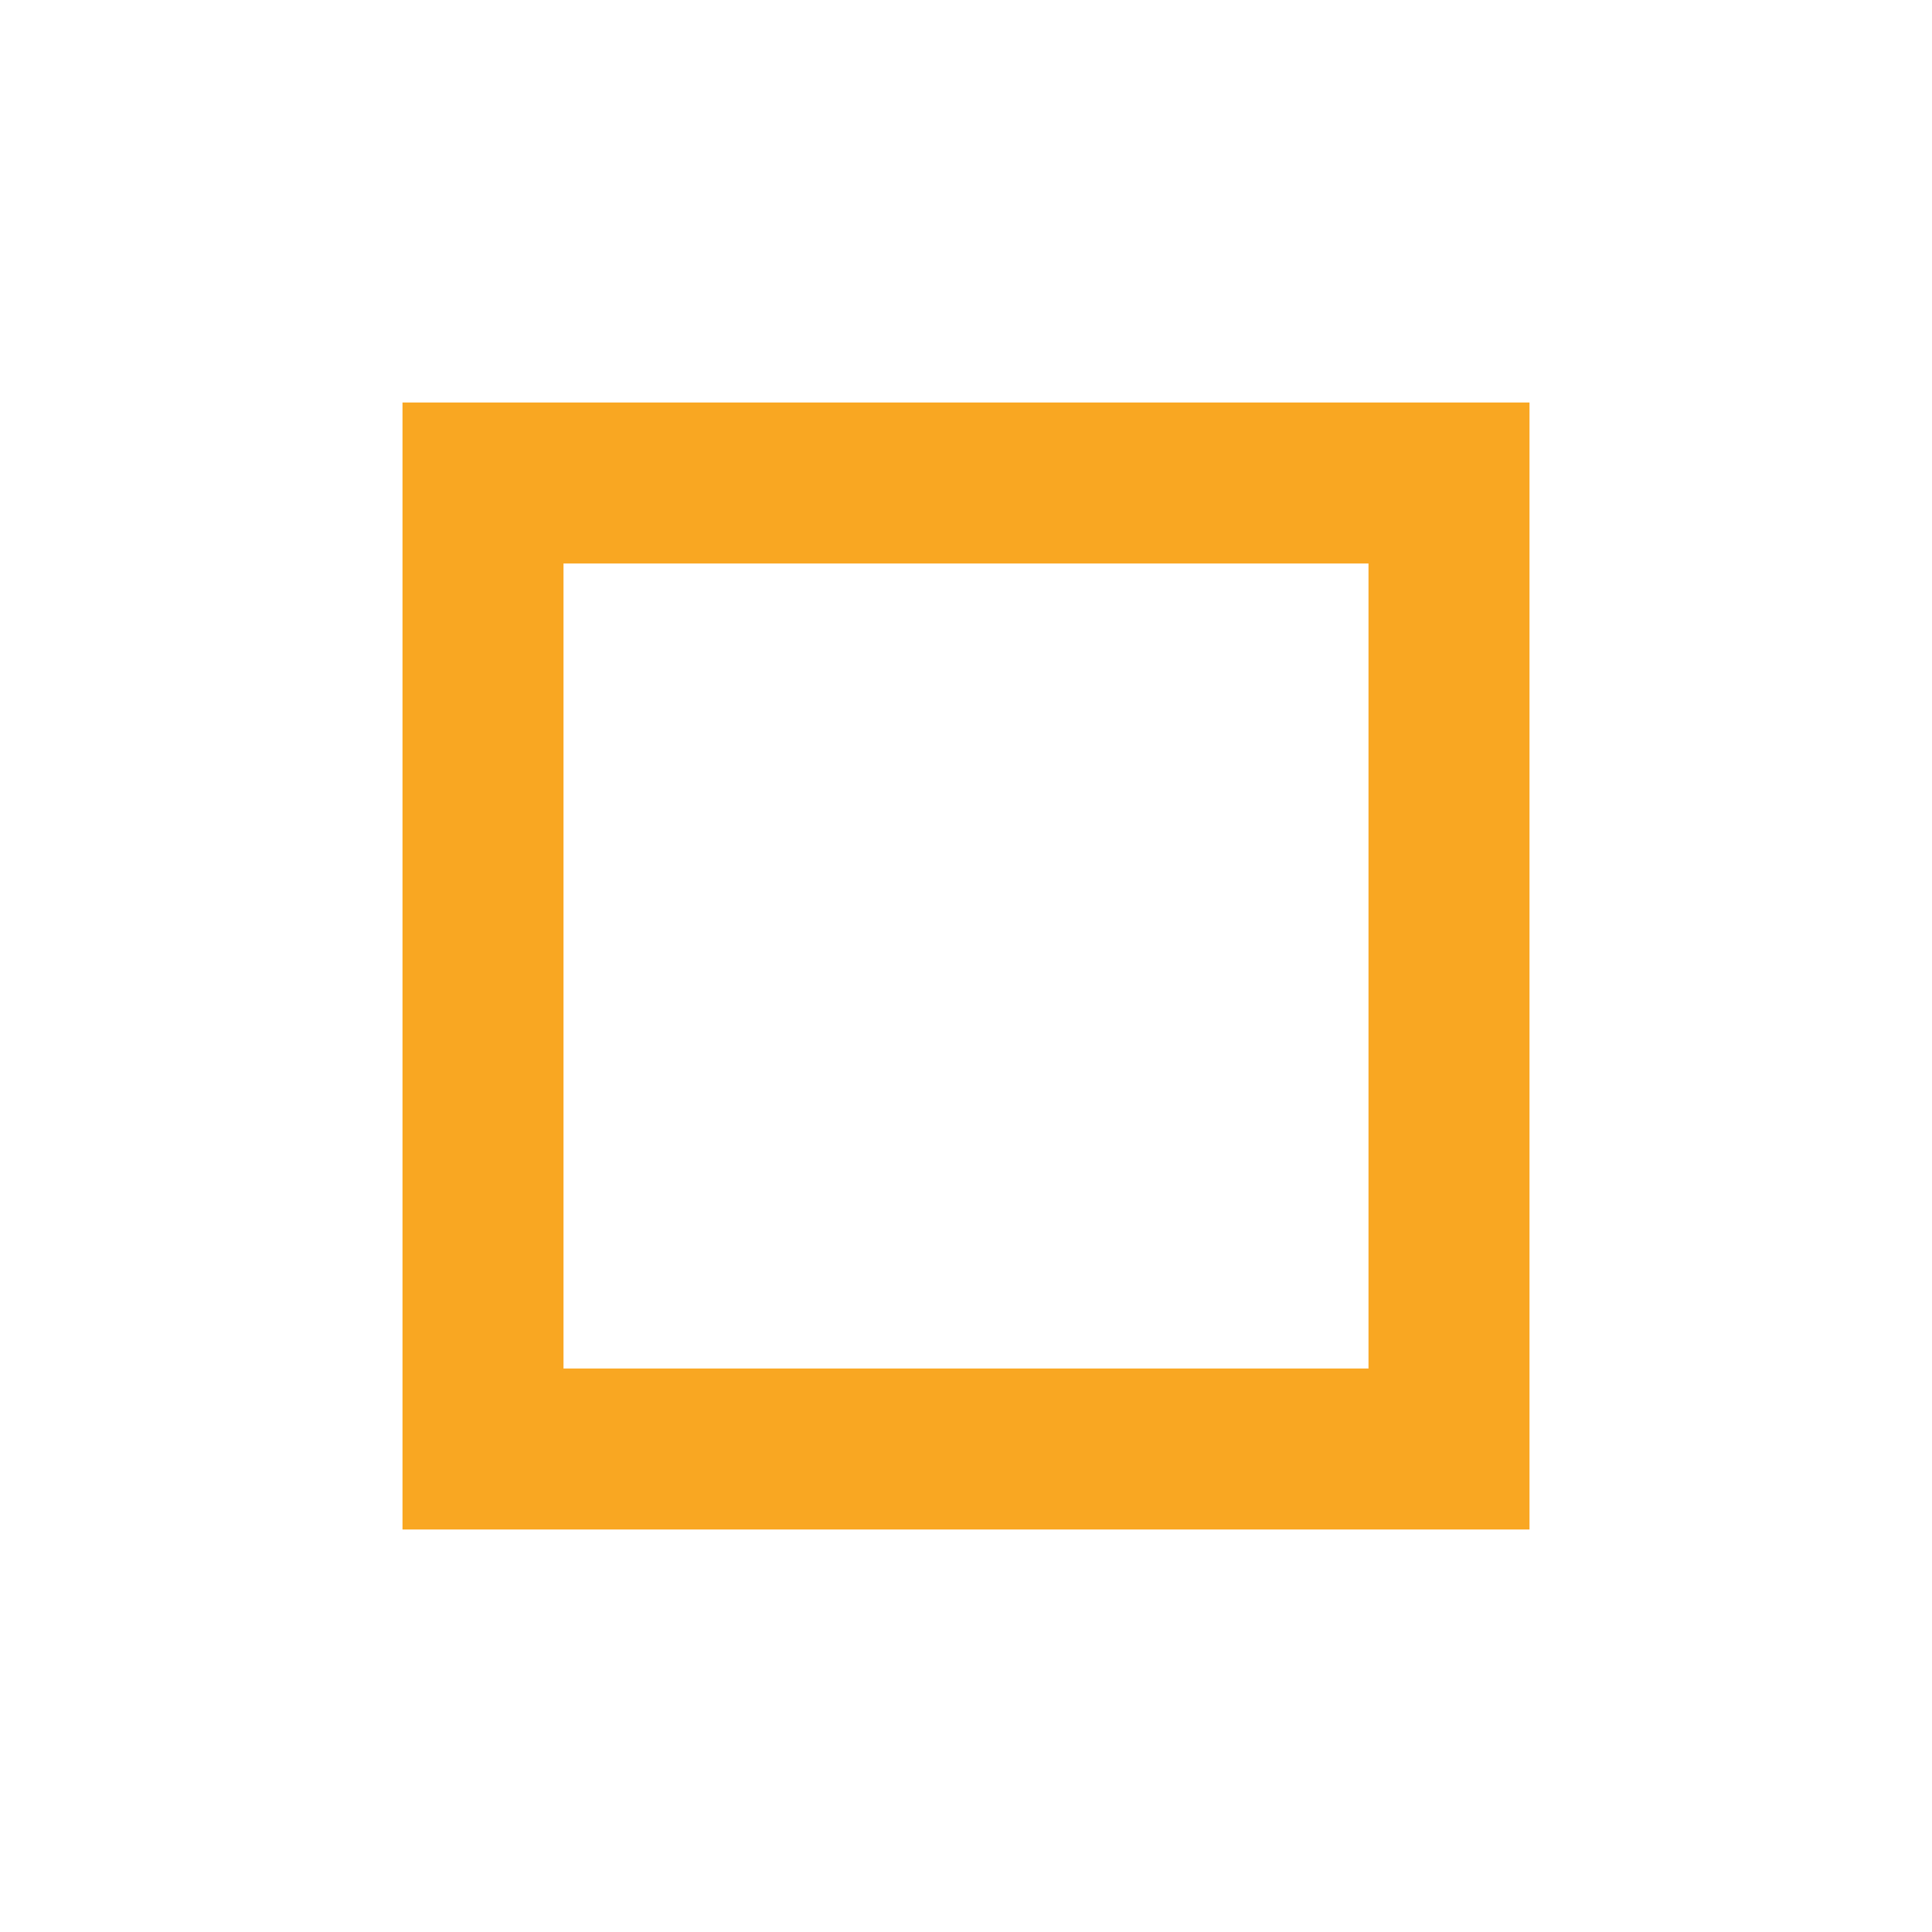
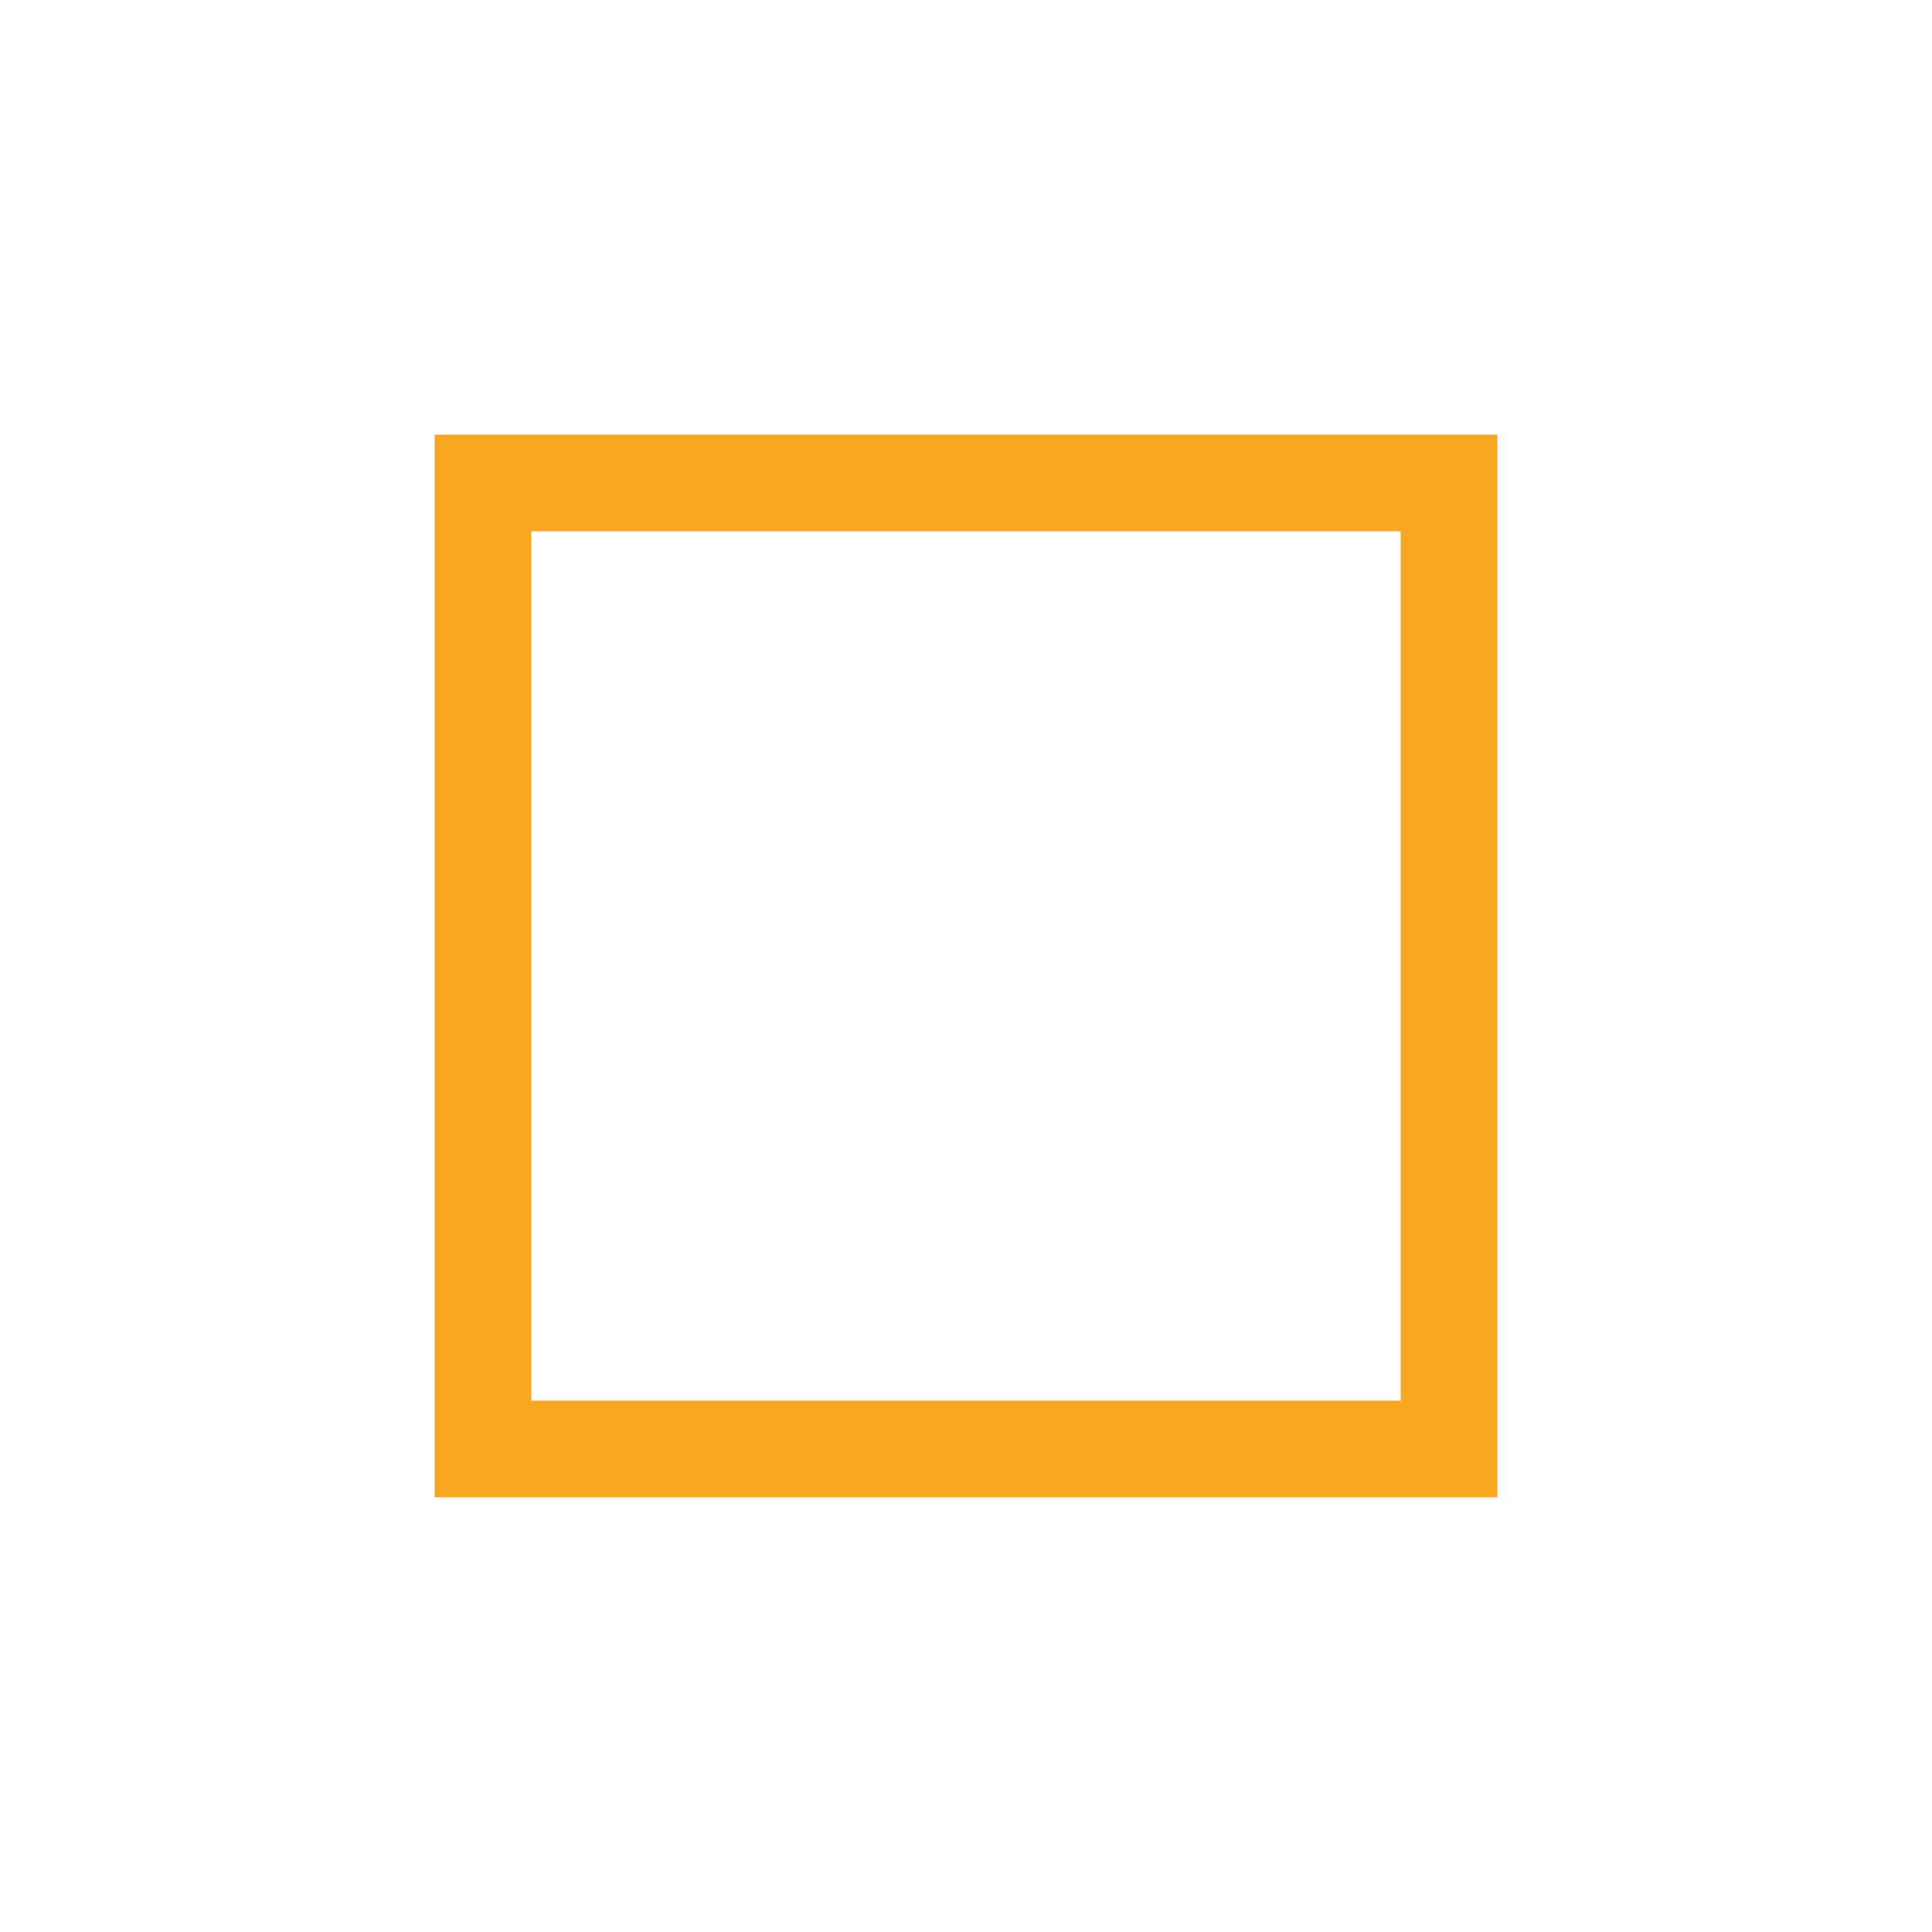
<svg xmlns="http://www.w3.org/2000/svg" width="60" height="60" viewBox="0 0 60 60">
-   <path fill="none" stroke="#f9a722" stroke-width="5" d="M15 15h30v30H15z" />
+   <path fill="none" stroke="#f9a722" stroke-width="3" d="M15 15h30v30H15z" />
</svg>
